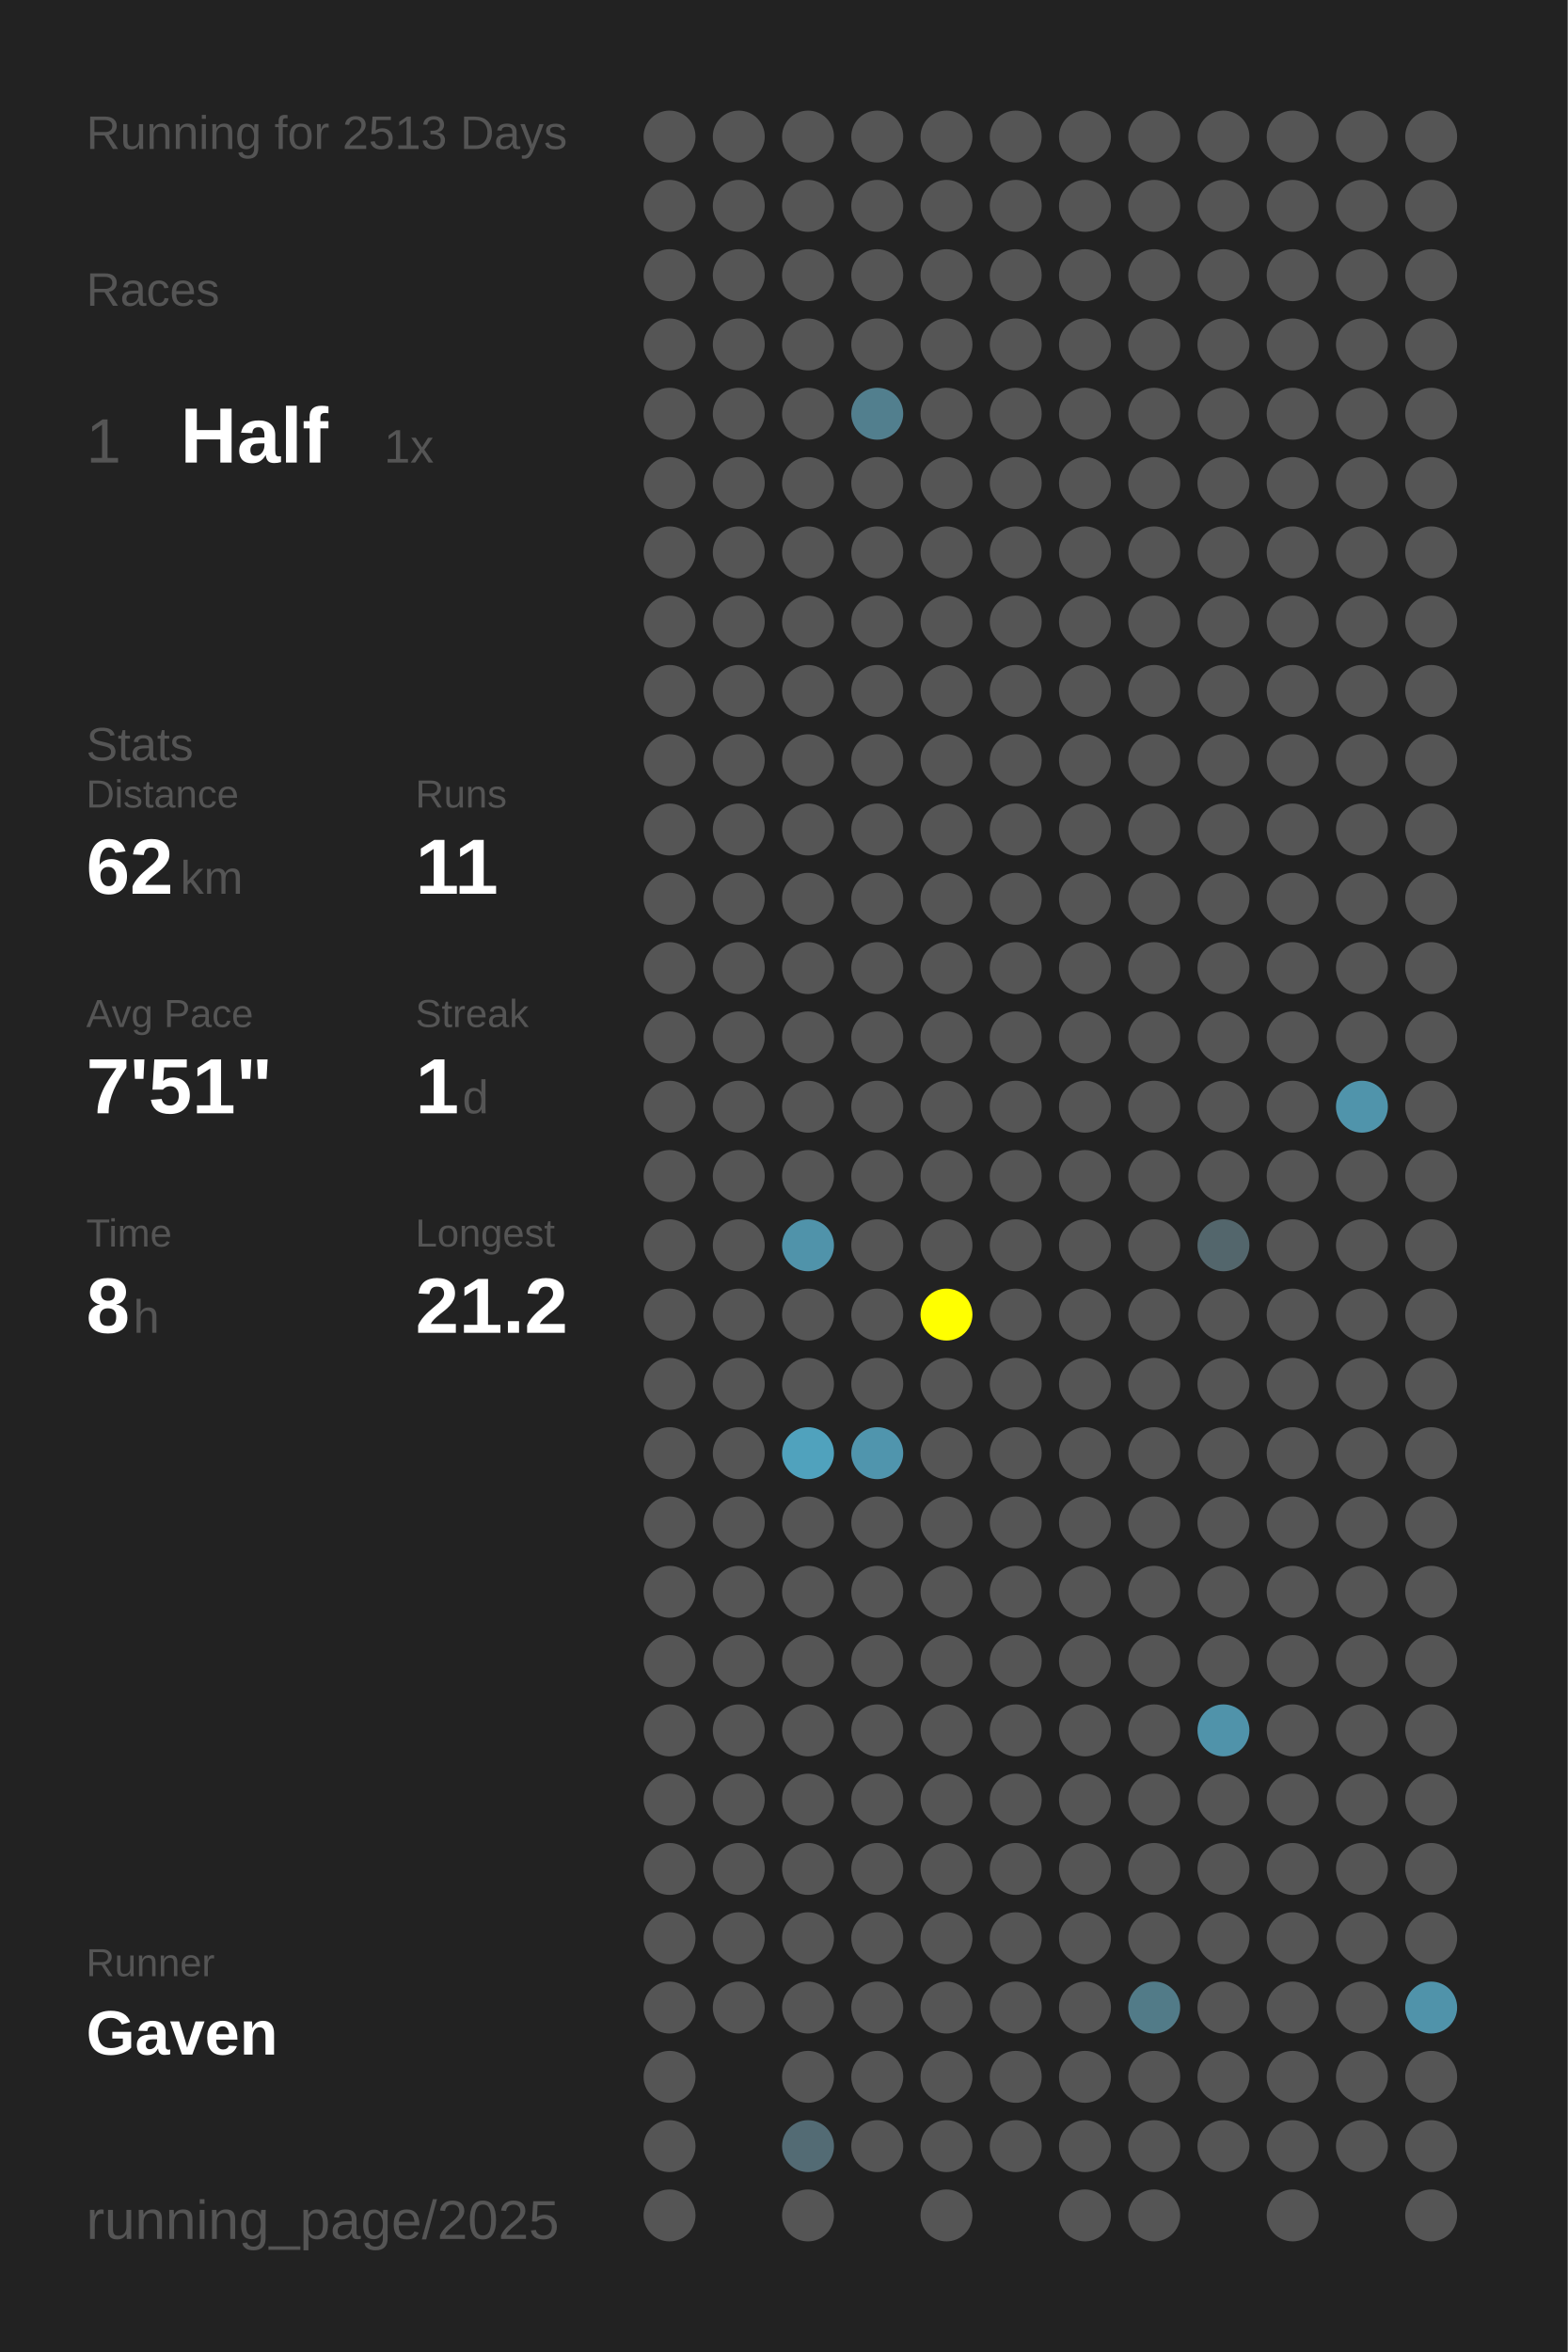
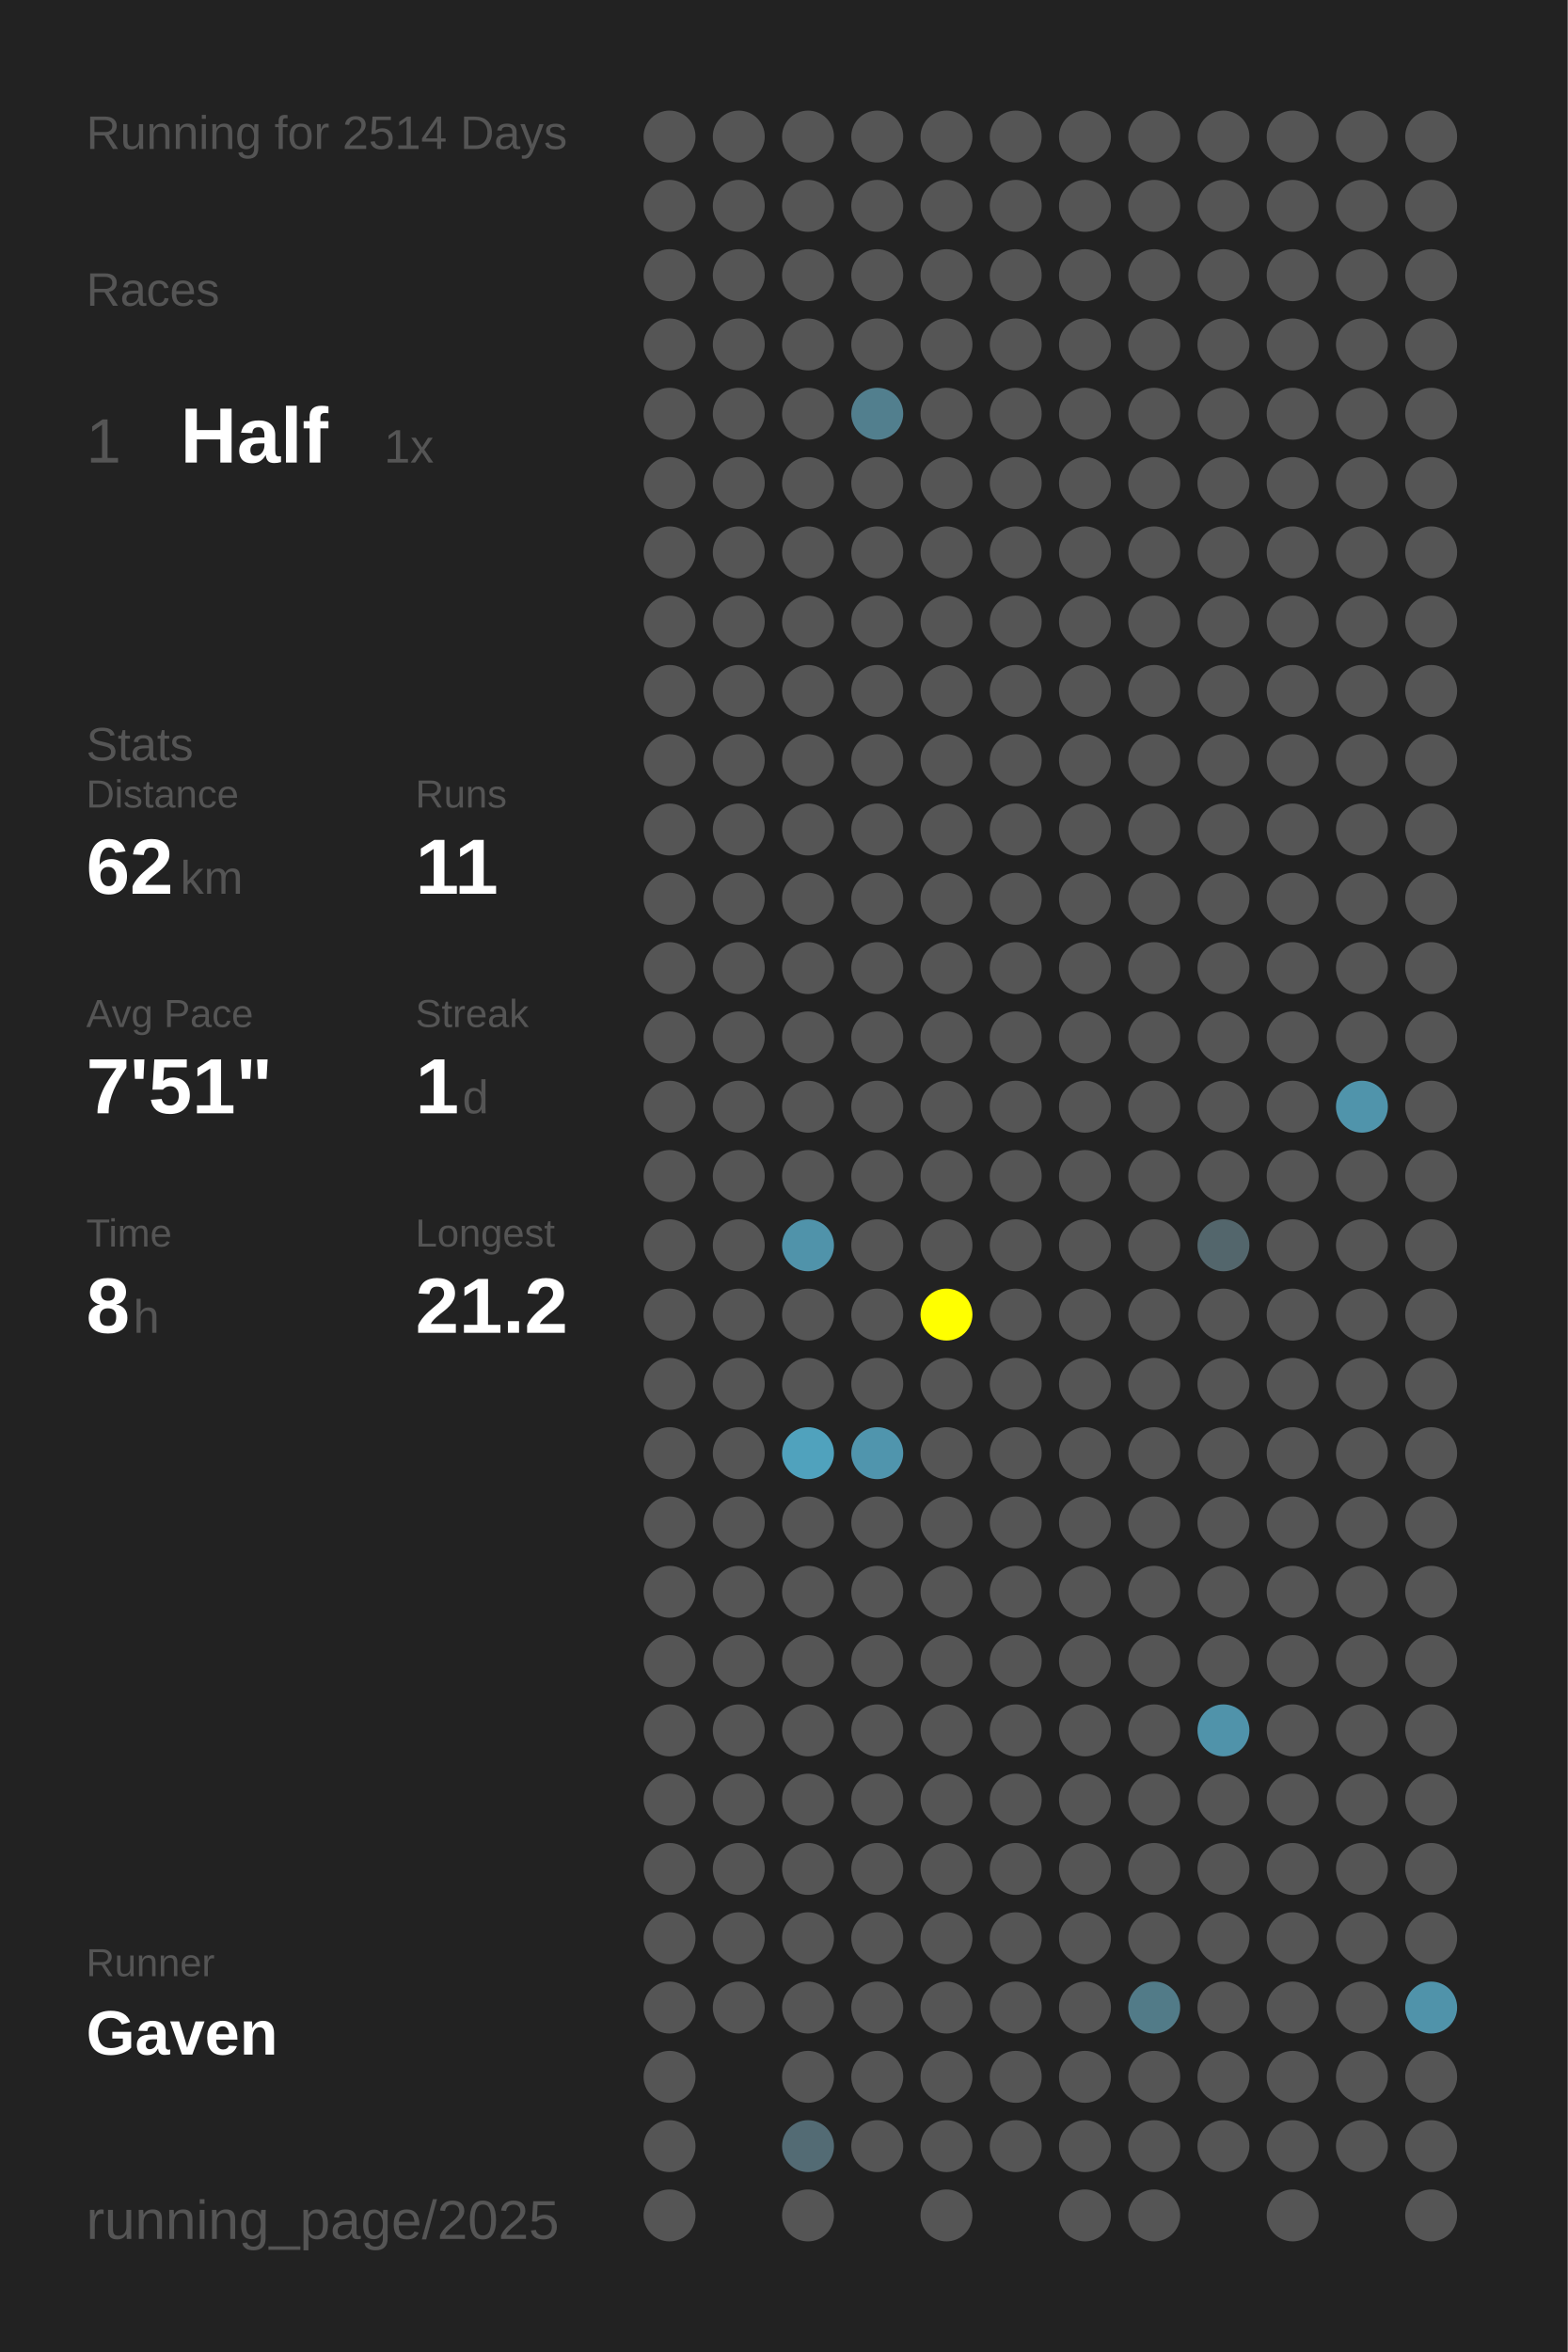
<svg xmlns="http://www.w3.org/2000/svg" baseProfile="full" height="300mm" version="1.1" viewBox="0,0,200,300" width="200mm">
  <defs />
  <rect fill="#222222" height="300" width="200" x="0" y="0" />
-   <text fill="#555555" style="font-size:6px; font-family:Arial;" x="11" y="19">Running for 2513 Days</text>
+   <text fill="#555555" style="font-size:6px; font-family:Arial;" x="11" y="19">Running for 2514 Days</text>
  <text fill="#555555" style="font-size:6px; font-family:Arial;" x="11" y="39">Races</text>
  <text fill="#555555" style="font-size:8px; font-family:Arial;" x="11" y="59">1</text>
  <text fill="#FFFFFF" style="font-size:10px; font-family:Arial; font-weight:bold;" x="23" y="59">Half</text>
  <text fill="#555555" style="font-size:6px; font-family:Arial;" x="49" y="59">1x</text>
  <text fill="#555555" style="font-size:6px; font-family:Arial;" x="11" y="97">Stats</text>
  <text fill="#555555" style="font-size:5px; font-family:Arial;" x="11" y="103">Distance</text>
  <text fill="#FFFFFF" style="font-size:10px; font-family:Arial; font-weight:bold;" x="11" y="114">62</text>
  <text fill="#555555" style="font-size:6px; font-family:Arial;" x="23" y="114">km</text>
  <text fill="#555555" style="font-size:5px; font-family:Arial;" x="53" y="103">Runs</text>
  <text fill="#FFFFFF" style="font-size:10px; font-family:Arial; font-weight:bold;" x="53" y="114">11</text>
  <text fill="#555555" style="font-size:5px; font-family:Arial;" x="11" y="131">Avg Pace</text>
  <text fill="#FFFFFF" style="font-size:10px; font-family:Arial; font-weight:bold;" x="11" y="142">7'51"</text>
  <text fill="#555555" style="font-size:5px; font-family:Arial;" x="53" y="131">Streak</text>
  <text fill="#FFFFFF" style="font-size:10px; font-family:Arial; font-weight:bold;" x="53" y="142">1</text>
  <text fill="#555555" style="font-size:6px; font-family:Arial;" x="59" y="142">d</text>
  <text fill="#555555" style="font-size:5px; font-family:Arial;" x="11" y="159">Time</text>
  <text fill="#FFFFFF" style="font-size:10px; font-family:Arial; font-weight:bold;" x="11" y="170">8</text>
  <text fill="#555555" style="font-size:6px; font-family:Arial;" x="17" y="170">h</text>
  <text fill="#555555" style="font-size:5px; font-family:Arial;" x="53" y="159">Longest</text>
  <text fill="#FFFFFF" style="font-size:10px; font-family:Arial; font-weight:bold;" x="53" y="170">21.2</text>
  <text fill="#555555" style="font-size:5px; font-family:Arial;" x="11" y="252.065">Runner</text>
  <text fill="#FFFFFF" style="font-size:8px; font-family:Arial; font-weight:bold;" x="11" y="262.065">Gaven</text>
  <text fill="#555555" style="font-size:7px; font-family:Arial;" x="11" y="285.581">running_page/2025</text>
  <circle cx="85.417" cy="17.419" fill="#555555" r="3.312" />
  <circle cx="85.417" cy="26.258" fill="#555555" r="3.312" />
  <circle cx="85.417" cy="35.097" fill="#555555" r="3.312" />
  <circle cx="85.417" cy="43.935" fill="#555555" r="3.312" />
  <circle cx="85.417" cy="52.774" fill="#555555" r="3.312" />
  <circle cx="85.417" cy="61.613" fill="#555555" r="3.312" />
  <circle cx="85.417" cy="70.452" fill="#555555" r="3.312" />
  <circle cx="85.417" cy="79.29" fill="#555555" r="3.312" />
  <circle cx="85.417" cy="88.129" fill="#555555" r="3.312" />
  <circle cx="85.417" cy="96.968" fill="#555555" r="3.312" />
  <circle cx="85.417" cy="105.806" fill="#555555" r="3.312" />
  <circle cx="85.417" cy="114.645" fill="#555555" r="3.312" />
  <circle cx="85.417" cy="123.484" fill="#555555" r="3.312" />
  <circle cx="85.417" cy="132.323" fill="#555555" r="3.312" />
  <circle cx="85.417" cy="141.161" fill="#555555" r="3.312" />
  <circle cx="85.417" cy="150" fill="#555555" r="3.312" />
  <circle cx="85.417" cy="158.839" fill="#555555" r="3.312" />
  <circle cx="85.417" cy="167.677" fill="#555555" r="3.312" />
  <circle cx="85.417" cy="176.516" fill="#555555" r="3.312" />
  <circle cx="85.417" cy="185.355" fill="#555555" r="3.312" />
  <circle cx="85.417" cy="194.194" fill="#555555" r="3.312" />
  <circle cx="85.417" cy="203.032" fill="#555555" r="3.312" />
  <circle cx="85.417" cy="211.871" fill="#555555" r="3.312" />
  <circle cx="85.417" cy="220.71" fill="#555555" r="3.312" />
  <circle cx="85.417" cy="229.548" fill="#555555" r="3.312" />
  <circle cx="85.417" cy="238.387" fill="#555555" r="3.312" />
  <circle cx="85.417" cy="247.226" fill="#555555" r="3.312" />
  <circle cx="85.417" cy="256.065" fill="#555555" r="3.312" />
  <circle cx="85.417" cy="264.903" fill="#555555" r="3.312" />
  <circle cx="85.417" cy="273.742" fill="#555555" r="3.312" />
  <circle cx="85.417" cy="282.581" fill="#555555" r="3.312" />
  <circle cx="94.25" cy="17.419" fill="#555555" r="3.312" />
  <circle cx="94.25" cy="26.258" fill="#555555" r="3.312" />
  <circle cx="94.25" cy="35.097" fill="#555555" r="3.312" />
  <circle cx="94.25" cy="43.935" fill="#555555" r="3.312" />
  <circle cx="94.25" cy="52.774" fill="#555555" r="3.312" />
  <circle cx="94.25" cy="61.613" fill="#555555" r="3.312" />
  <circle cx="94.25" cy="70.452" fill="#555555" r="3.312" />
  <circle cx="94.25" cy="79.29" fill="#555555" r="3.312" />
  <circle cx="94.25" cy="88.129" fill="#555555" r="3.312" />
  <circle cx="94.25" cy="96.968" fill="#555555" r="3.312" />
  <circle cx="94.25" cy="105.806" fill="#555555" r="3.312" />
  <circle cx="94.25" cy="114.645" fill="#555555" r="3.312" />
  <circle cx="94.25" cy="123.484" fill="#555555" r="3.312" />
  <circle cx="94.25" cy="132.323" fill="#555555" r="3.312" />
  <circle cx="94.25" cy="141.161" fill="#555555" r="3.312" />
  <circle cx="94.25" cy="150" fill="#555555" r="3.312" />
  <circle cx="94.25" cy="158.839" fill="#555555" r="3.312" />
  <circle cx="94.25" cy="167.677" fill="#555555" r="3.312" />
  <circle cx="94.25" cy="176.516" fill="#555555" r="3.312" />
  <circle cx="94.25" cy="185.355" fill="#555555" r="3.312" />
  <circle cx="94.25" cy="194.194" fill="#555555" r="3.312" />
  <circle cx="94.25" cy="203.032" fill="#555555" r="3.312" />
  <circle cx="94.25" cy="211.871" fill="#555555" r="3.312" />
  <circle cx="94.25" cy="220.71" fill="#555555" r="3.312" />
  <circle cx="94.25" cy="229.548" fill="#555555" r="3.312" />
  <circle cx="94.25" cy="238.387" fill="#555555" r="3.312" />
  <circle cx="94.25" cy="247.226" fill="#555555" r="3.312" />
  <circle cx="94.25" cy="256.065" fill="#555555" r="3.312" />
  <circle cx="103.083" cy="17.419" fill="#555555" r="3.312" />
  <circle cx="103.083" cy="26.258" fill="#555555" r="3.312" />
  <circle cx="103.083" cy="35.097" fill="#555555" r="3.312" />
  <circle cx="103.083" cy="43.935" fill="#555555" r="3.312" />
  <circle cx="103.083" cy="52.774" fill="#555555" r="3.312" />
  <circle cx="103.083" cy="61.613" fill="#555555" r="3.312" />
  <circle cx="103.083" cy="70.452" fill="#555555" r="3.312" />
  <circle cx="103.083" cy="79.29" fill="#555555" r="3.312" />
  <circle cx="103.083" cy="88.129" fill="#555555" r="3.312" />
  <circle cx="103.083" cy="96.968" fill="#555555" r="3.312" />
  <circle cx="103.083" cy="105.806" fill="#555555" r="3.312" />
  <circle cx="103.083" cy="114.645" fill="#555555" r="3.312" />
  <circle cx="103.083" cy="123.484" fill="#555555" r="3.312" />
  <circle cx="103.083" cy="132.323" fill="#555555" r="3.312" />
  <circle cx="103.083" cy="141.161" fill="#555555" r="3.312" />
  <circle cx="103.083" cy="150" fill="#555555" r="3.312" />
  <circle cx="103.083" cy="158.839" fill="#5093aa" r="3.312" />
  <circle cx="103.083" cy="167.677" fill="#555555" r="3.312" />
  <circle cx="103.083" cy="176.516" fill="#555555" r="3.312" />
  <circle cx="103.083" cy="185.355" fill="#50a2bd" r="3.312" />
  <circle cx="103.083" cy="194.194" fill="#555555" r="3.312" />
  <circle cx="103.083" cy="203.032" fill="#555555" r="3.312" />
  <circle cx="103.083" cy="211.871" fill="#555555" r="3.312" />
  <circle cx="103.083" cy="220.71" fill="#555555" r="3.312" />
  <circle cx="103.083" cy="229.548" fill="#555555" r="3.312" />
  <circle cx="103.083" cy="238.387" fill="#555555" r="3.312" />
  <circle cx="103.083" cy="247.226" fill="#555555" r="3.312" />
  <circle cx="103.083" cy="256.065" fill="#555555" r="3.312" />
  <circle cx="103.083" cy="264.903" fill="#555555" r="3.312" />
  <circle cx="103.083" cy="273.742" fill="#536b74" r="3.312" />
  <circle cx="103.083" cy="282.581" fill="#555555" r="3.312" />
  <circle cx="111.917" cy="17.419" fill="#555555" r="3.312" />
  <circle cx="111.917" cy="26.258" fill="#555555" r="3.312" />
  <circle cx="111.917" cy="35.097" fill="#555555" r="3.312" />
  <circle cx="111.917" cy="43.935" fill="#555555" r="3.312" />
  <circle cx="111.917" cy="52.774" fill="#527f8e" r="3.312" />
  <circle cx="111.917" cy="61.613" fill="#555555" r="3.312" />
  <circle cx="111.917" cy="70.452" fill="#555555" r="3.312" />
  <circle cx="111.917" cy="79.29" fill="#555555" r="3.312" />
  <circle cx="111.917" cy="88.129" fill="#555555" r="3.312" />
  <circle cx="111.917" cy="96.968" fill="#555555" r="3.312" />
  <circle cx="111.917" cy="105.806" fill="#555555" r="3.312" />
  <circle cx="111.917" cy="114.645" fill="#555555" r="3.312" />
  <circle cx="111.917" cy="123.484" fill="#555555" r="3.312" />
  <circle cx="111.917" cy="132.323" fill="#555555" r="3.312" />
  <circle cx="111.917" cy="141.161" fill="#555555" r="3.312" />
  <circle cx="111.917" cy="150" fill="#555555" r="3.312" />
  <circle cx="111.917" cy="158.839" fill="#555555" r="3.312" />
  <circle cx="111.917" cy="167.677" fill="#555555" r="3.312" />
  <circle cx="111.917" cy="176.516" fill="#555555" r="3.312" />
  <circle cx="111.917" cy="185.355" fill="#5095ad" r="3.312" />
  <circle cx="111.917" cy="194.194" fill="#555555" r="3.312" />
  <circle cx="111.917" cy="203.032" fill="#555555" r="3.312" />
  <circle cx="111.917" cy="211.871" fill="#555555" r="3.312" />
  <circle cx="111.917" cy="220.71" fill="#555555" r="3.312" />
  <circle cx="111.917" cy="229.548" fill="#555555" r="3.312" />
  <circle cx="111.917" cy="238.387" fill="#555555" r="3.312" />
  <circle cx="111.917" cy="247.226" fill="#555555" r="3.312" />
  <circle cx="111.917" cy="256.065" fill="#555555" r="3.312" />
  <circle cx="111.917" cy="264.903" fill="#555555" r="3.312" />
  <circle cx="111.917" cy="273.742" fill="#555555" r="3.312" />
  <circle cx="120.75" cy="17.419" fill="#555555" r="3.312" />
  <circle cx="120.75" cy="26.258" fill="#555555" r="3.312" />
  <circle cx="120.75" cy="35.097" fill="#555555" r="3.312" />
  <circle cx="120.75" cy="43.935" fill="#555555" r="3.312" />
  <circle cx="120.75" cy="52.774" fill="#555555" r="3.312" />
  <circle cx="120.75" cy="61.613" fill="#555555" r="3.312" />
  <circle cx="120.75" cy="70.452" fill="#555555" r="3.312" />
  <circle cx="120.75" cy="79.29" fill="#555555" r="3.312" />
  <circle cx="120.75" cy="88.129" fill="#555555" r="3.312" />
  <circle cx="120.75" cy="96.968" fill="#555555" r="3.312" />
  <circle cx="120.75" cy="105.806" fill="#555555" r="3.312" />
  <circle cx="120.75" cy="114.645" fill="#555555" r="3.312" />
  <circle cx="120.75" cy="123.484" fill="#555555" r="3.312" />
  <circle cx="120.75" cy="132.323" fill="#555555" r="3.312" />
  <circle cx="120.75" cy="141.161" fill="#555555" r="3.312" />
  <circle cx="120.75" cy="150" fill="#555555" r="3.312" />
  <circle cx="120.75" cy="158.839" fill="#555555" r="3.312" />
  <circle cx="120.75" cy="167.677" fill="#FFFF00" r="3.312" />
  <circle cx="120.75" cy="176.516" fill="#555555" r="3.312" />
  <circle cx="120.75" cy="185.355" fill="#555555" r="3.312" />
  <circle cx="120.75" cy="194.194" fill="#555555" r="3.312" />
  <circle cx="120.75" cy="203.032" fill="#555555" r="3.312" />
  <circle cx="120.75" cy="211.871" fill="#555555" r="3.312" />
  <circle cx="120.75" cy="220.71" fill="#555555" r="3.312" />
  <circle cx="120.75" cy="229.548" fill="#555555" r="3.312" />
  <circle cx="120.75" cy="238.387" fill="#555555" r="3.312" />
  <circle cx="120.75" cy="247.226" fill="#555555" r="3.312" />
  <circle cx="120.75" cy="256.065" fill="#555555" r="3.312" />
  <circle cx="120.75" cy="264.903" fill="#555555" r="3.312" />
  <circle cx="120.75" cy="273.742" fill="#555555" r="3.312" />
  <circle cx="120.75" cy="282.581" fill="#555555" r="3.312" />
  <circle cx="129.583" cy="17.419" fill="#555555" r="3.312" />
  <circle cx="129.583" cy="26.258" fill="#555555" r="3.312" />
  <circle cx="129.583" cy="35.097" fill="#555555" r="3.312" />
  <circle cx="129.583" cy="43.935" fill="#555555" r="3.312" />
  <circle cx="129.583" cy="52.774" fill="#555555" r="3.312" />
  <circle cx="129.583" cy="61.613" fill="#555555" r="3.312" />
  <circle cx="129.583" cy="70.452" fill="#555555" r="3.312" />
  <circle cx="129.583" cy="79.29" fill="#555555" r="3.312" />
  <circle cx="129.583" cy="88.129" fill="#555555" r="3.312" />
  <circle cx="129.583" cy="96.968" fill="#555555" r="3.312" />
  <circle cx="129.583" cy="105.806" fill="#555555" r="3.312" />
  <circle cx="129.583" cy="114.645" fill="#555555" r="3.312" />
  <circle cx="129.583" cy="123.484" fill="#555555" r="3.312" />
  <circle cx="129.583" cy="132.323" fill="#555555" r="3.312" />
  <circle cx="129.583" cy="141.161" fill="#555555" r="3.312" />
  <circle cx="129.583" cy="150" fill="#555555" r="3.312" />
  <circle cx="129.583" cy="158.839" fill="#555555" r="3.312" />
  <circle cx="129.583" cy="167.677" fill="#555555" r="3.312" />
  <circle cx="129.583" cy="176.516" fill="#555555" r="3.312" />
  <circle cx="129.583" cy="185.355" fill="#555555" r="3.312" />
  <circle cx="129.583" cy="194.194" fill="#555555" r="3.312" />
  <circle cx="129.583" cy="203.032" fill="#555555" r="3.312" />
  <circle cx="129.583" cy="211.871" fill="#555555" r="3.312" />
  <circle cx="129.583" cy="220.71" fill="#555555" r="3.312" />
  <circle cx="129.583" cy="229.548" fill="#555555" r="3.312" />
  <circle cx="129.583" cy="238.387" fill="#555555" r="3.312" />
  <circle cx="129.583" cy="247.226" fill="#555555" r="3.312" />
  <circle cx="129.583" cy="256.065" fill="#555555" r="3.312" />
  <circle cx="129.583" cy="264.903" fill="#555555" r="3.312" />
  <circle cx="129.583" cy="273.742" fill="#555555" r="3.312" />
  <circle cx="138.417" cy="17.419" fill="#555555" r="3.312" />
  <circle cx="138.417" cy="26.258" fill="#555555" r="3.312" />
  <circle cx="138.417" cy="35.097" fill="#555555" r="3.312" />
  <circle cx="138.417" cy="43.935" fill="#555555" r="3.312" />
  <circle cx="138.417" cy="52.774" fill="#555555" r="3.312" />
  <circle cx="138.417" cy="61.613" fill="#555555" r="3.312" />
  <circle cx="138.417" cy="70.452" fill="#555555" r="3.312" />
  <circle cx="138.417" cy="79.29" fill="#555555" r="3.312" />
  <circle cx="138.417" cy="88.129" fill="#555555" r="3.312" />
  <circle cx="138.417" cy="96.968" fill="#555555" r="3.312" />
  <circle cx="138.417" cy="105.806" fill="#555555" r="3.312" />
  <circle cx="138.417" cy="114.645" fill="#555555" r="3.312" />
  <circle cx="138.417" cy="123.484" fill="#555555" r="3.312" />
  <circle cx="138.417" cy="132.323" fill="#555555" r="3.312" />
  <circle cx="138.417" cy="141.161" fill="#555555" r="3.312" />
  <circle cx="138.417" cy="150" fill="#555555" r="3.312" />
  <circle cx="138.417" cy="158.839" fill="#555555" r="3.312" />
  <circle cx="138.417" cy="167.677" fill="#555555" r="3.312" />
  <circle cx="138.417" cy="176.516" fill="#555555" r="3.312" />
  <circle cx="138.417" cy="185.355" fill="#555555" r="3.312" />
  <circle cx="138.417" cy="194.194" fill="#555555" r="3.312" />
  <circle cx="138.417" cy="203.032" fill="#555555" r="3.312" />
  <circle cx="138.417" cy="211.871" fill="#555555" r="3.312" />
  <circle cx="138.417" cy="220.71" fill="#555555" r="3.312" />
  <circle cx="138.417" cy="229.548" fill="#555555" r="3.312" />
  <circle cx="138.417" cy="238.387" fill="#555555" r="3.312" />
  <circle cx="138.417" cy="247.226" fill="#555555" r="3.312" />
  <circle cx="138.417" cy="256.065" fill="#555555" r="3.312" />
  <circle cx="138.417" cy="264.903" fill="#555555" r="3.312" />
  <circle cx="138.417" cy="273.742" fill="#555555" r="3.312" />
  <circle cx="138.417" cy="282.581" fill="#555555" r="3.312" />
  <circle cx="147.25" cy="17.419" fill="#555555" r="3.312" />
  <circle cx="147.25" cy="26.258" fill="#555555" r="3.312" />
  <circle cx="147.25" cy="35.097" fill="#555555" r="3.312" />
  <circle cx="147.25" cy="43.935" fill="#555555" r="3.312" />
  <circle cx="147.25" cy="52.774" fill="#555555" r="3.312" />
  <circle cx="147.25" cy="61.613" fill="#555555" r="3.312" />
  <circle cx="147.25" cy="70.452" fill="#555555" r="3.312" />
  <circle cx="147.25" cy="79.29" fill="#555555" r="3.312" />
  <circle cx="147.25" cy="88.129" fill="#555555" r="3.312" />
  <circle cx="147.25" cy="96.968" fill="#555555" r="3.312" />
  <circle cx="147.25" cy="105.806" fill="#555555" r="3.312" />
  <circle cx="147.25" cy="114.645" fill="#555555" r="3.312" />
  <circle cx="147.25" cy="123.484" fill="#555555" r="3.312" />
  <circle cx="147.25" cy="132.323" fill="#555555" r="3.312" />
  <circle cx="147.25" cy="141.161" fill="#555555" r="3.312" />
  <circle cx="147.25" cy="150" fill="#555555" r="3.312" />
  <circle cx="147.25" cy="158.839" fill="#555555" r="3.312" />
  <circle cx="147.25" cy="167.677" fill="#555555" r="3.312" />
  <circle cx="147.25" cy="176.516" fill="#555555" r="3.312" />
  <circle cx="147.25" cy="185.355" fill="#555555" r="3.312" />
  <circle cx="147.25" cy="194.194" fill="#555555" r="3.312" />
  <circle cx="147.25" cy="203.032" fill="#555555" r="3.312" />
  <circle cx="147.25" cy="211.871" fill="#555555" r="3.312" />
  <circle cx="147.25" cy="220.71" fill="#555555" r="3.312" />
  <circle cx="147.25" cy="229.548" fill="#555555" r="3.312" />
  <circle cx="147.25" cy="238.387" fill="#555555" r="3.312" />
  <circle cx="147.25" cy="247.226" fill="#555555" r="3.312" />
  <circle cx="147.25" cy="256.065" fill="#527b88" r="3.312" />
  <circle cx="147.25" cy="264.903" fill="#555555" r="3.312" />
  <circle cx="147.25" cy="273.742" fill="#555555" r="3.312" />
  <circle cx="147.25" cy="282.581" fill="#555555" r="3.312" />
  <circle cx="156.083" cy="17.419" fill="#555555" r="3.312" />
  <circle cx="156.083" cy="26.258" fill="#555555" r="3.312" />
  <circle cx="156.083" cy="35.097" fill="#555555" r="3.312" />
  <circle cx="156.083" cy="43.935" fill="#555555" r="3.312" />
  <circle cx="156.083" cy="52.774" fill="#555555" r="3.312" />
  <circle cx="156.083" cy="61.613" fill="#555555" r="3.312" />
  <circle cx="156.083" cy="70.452" fill="#555555" r="3.312" />
  <circle cx="156.083" cy="79.29" fill="#555555" r="3.312" />
  <circle cx="156.083" cy="88.129" fill="#555555" r="3.312" />
  <circle cx="156.083" cy="96.968" fill="#555555" r="3.312" />
  <circle cx="156.083" cy="105.806" fill="#555555" r="3.312" />
  <circle cx="156.083" cy="114.645" fill="#555555" r="3.312" />
  <circle cx="156.083" cy="123.484" fill="#555555" r="3.312" />
  <circle cx="156.083" cy="132.323" fill="#555555" r="3.312" />
  <circle cx="156.083" cy="141.161" fill="#555555" r="3.312" />
  <circle cx="156.083" cy="150" fill="#555555" r="3.312" />
  <circle cx="156.083" cy="158.839" fill="#53666c" r="3.312" />
  <circle cx="156.083" cy="167.677" fill="#555555" r="3.312" />
  <circle cx="156.083" cy="176.516" fill="#555555" r="3.312" />
  <circle cx="156.083" cy="185.355" fill="#555555" r="3.312" />
  <circle cx="156.083" cy="194.194" fill="#555555" r="3.312" />
  <circle cx="156.083" cy="203.032" fill="#555555" r="3.312" />
  <circle cx="156.083" cy="211.871" fill="#555555" r="3.312" />
  <circle cx="156.083" cy="220.71" fill="#5093aa" r="3.312" />
  <circle cx="156.083" cy="229.548" fill="#555555" r="3.312" />
  <circle cx="156.083" cy="238.387" fill="#555555" r="3.312" />
  <circle cx="156.083" cy="247.226" fill="#555555" r="3.312" />
  <circle cx="156.083" cy="256.065" fill="#555555" r="3.312" />
  <circle cx="156.083" cy="264.903" fill="#555555" r="3.312" />
  <circle cx="156.083" cy="273.742" fill="#555555" r="3.312" />
  <circle cx="164.917" cy="17.419" fill="#555555" r="3.312" />
  <circle cx="164.917" cy="26.258" fill="#555555" r="3.312" />
  <circle cx="164.917" cy="35.097" fill="#555555" r="3.312" />
  <circle cx="164.917" cy="43.935" fill="#555555" r="3.312" />
  <circle cx="164.917" cy="52.774" fill="#555555" r="3.312" />
  <circle cx="164.917" cy="61.613" fill="#555555" r="3.312" />
  <circle cx="164.917" cy="70.452" fill="#555555" r="3.312" />
  <circle cx="164.917" cy="79.29" fill="#555555" r="3.312" />
  <circle cx="164.917" cy="88.129" fill="#555555" r="3.312" />
  <circle cx="164.917" cy="96.968" fill="#555555" r="3.312" />
  <circle cx="164.917" cy="105.806" fill="#555555" r="3.312" />
  <circle cx="164.917" cy="114.645" fill="#555555" r="3.312" />
  <circle cx="164.917" cy="123.484" fill="#555555" r="3.312" />
  <circle cx="164.917" cy="132.323" fill="#555555" r="3.312" />
  <circle cx="164.917" cy="141.161" fill="#555555" r="3.312" />
  <circle cx="164.917" cy="150" fill="#555555" r="3.312" />
  <circle cx="164.917" cy="158.839" fill="#555555" r="3.312" />
  <circle cx="164.917" cy="167.677" fill="#555555" r="3.312" />
  <circle cx="164.917" cy="176.516" fill="#555555" r="3.312" />
  <circle cx="164.917" cy="185.355" fill="#555555" r="3.312" />
  <circle cx="164.917" cy="194.194" fill="#555555" r="3.312" />
  <circle cx="164.917" cy="203.032" fill="#555555" r="3.312" />
  <circle cx="164.917" cy="211.871" fill="#555555" r="3.312" />
  <circle cx="164.917" cy="220.71" fill="#555555" r="3.312" />
  <circle cx="164.917" cy="229.548" fill="#555555" r="3.312" />
  <circle cx="164.917" cy="238.387" fill="#555555" r="3.312" />
  <circle cx="164.917" cy="247.226" fill="#555555" r="3.312" />
  <circle cx="164.917" cy="256.065" fill="#555555" r="3.312" />
  <circle cx="164.917" cy="264.903" fill="#555555" r="3.312" />
  <circle cx="164.917" cy="273.742" fill="#555555" r="3.312" />
  <circle cx="164.917" cy="282.581" fill="#555555" r="3.312" />
  <circle cx="173.75" cy="17.419" fill="#555555" r="3.312" />
  <circle cx="173.75" cy="26.258" fill="#555555" r="3.312" />
  <circle cx="173.75" cy="35.097" fill="#555555" r="3.312" />
  <circle cx="173.75" cy="43.935" fill="#555555" r="3.312" />
  <circle cx="173.75" cy="52.774" fill="#555555" r="3.312" />
  <circle cx="173.75" cy="61.613" fill="#555555" r="3.312" />
  <circle cx="173.75" cy="70.452" fill="#555555" r="3.312" />
  <circle cx="173.75" cy="79.29" fill="#555555" r="3.312" />
  <circle cx="173.75" cy="88.129" fill="#555555" r="3.312" />
  <circle cx="173.75" cy="96.968" fill="#555555" r="3.312" />
  <circle cx="173.75" cy="105.806" fill="#555555" r="3.312" />
  <circle cx="173.75" cy="114.645" fill="#555555" r="3.312" />
  <circle cx="173.75" cy="123.484" fill="#555555" r="3.312" />
  <circle cx="173.75" cy="132.323" fill="#555555" r="3.312" />
  <circle cx="173.75" cy="141.161" fill="#5094ab" r="3.312" />
  <circle cx="173.75" cy="150" fill="#555555" r="3.312" />
  <circle cx="173.75" cy="158.839" fill="#555555" r="3.312" />
  <circle cx="173.75" cy="167.677" fill="#555555" r="3.312" />
  <circle cx="173.75" cy="176.516" fill="#555555" r="3.312" />
  <circle cx="173.75" cy="185.355" fill="#555555" r="3.312" />
  <circle cx="173.75" cy="194.194" fill="#555555" r="3.312" />
  <circle cx="173.75" cy="203.032" fill="#555555" r="3.312" />
  <circle cx="173.75" cy="211.871" fill="#555555" r="3.312" />
  <circle cx="173.75" cy="220.71" fill="#555555" r="3.312" />
  <circle cx="173.75" cy="229.548" fill="#555555" r="3.312" />
  <circle cx="173.75" cy="238.387" fill="#555555" r="3.312" />
  <circle cx="173.75" cy="247.226" fill="#555555" r="3.312" />
  <circle cx="173.75" cy="256.065" fill="#555555" r="3.312" />
  <circle cx="173.75" cy="264.903" fill="#555555" r="3.312" />
  <circle cx="173.75" cy="273.742" fill="#555555" r="3.312" />
  <circle cx="182.583" cy="17.419" fill="#555555" r="3.312" />
  <circle cx="182.583" cy="26.258" fill="#555555" r="3.312" />
  <circle cx="182.583" cy="35.097" fill="#555555" r="3.312" />
  <circle cx="182.583" cy="43.935" fill="#555555" r="3.312" />
  <circle cx="182.583" cy="52.774" fill="#555555" r="3.312" />
  <circle cx="182.583" cy="61.613" fill="#555555" r="3.312" />
  <circle cx="182.583" cy="70.452" fill="#555555" r="3.312" />
  <circle cx="182.583" cy="79.29" fill="#555555" r="3.312" />
  <circle cx="182.583" cy="88.129" fill="#555555" r="3.312" />
  <circle cx="182.583" cy="96.968" fill="#555555" r="3.312" />
  <circle cx="182.583" cy="105.806" fill="#555555" r="3.312" />
  <circle cx="182.583" cy="114.645" fill="#555555" r="3.312" />
  <circle cx="182.583" cy="123.484" fill="#555555" r="3.312" />
  <circle cx="182.583" cy="132.323" fill="#555555" r="3.312" />
  <circle cx="182.583" cy="141.161" fill="#555555" r="3.312" />
  <circle cx="182.583" cy="150" fill="#555555" r="3.312" />
  <circle cx="182.583" cy="158.839" fill="#555555" r="3.312" />
  <circle cx="182.583" cy="167.677" fill="#555555" r="3.312" />
  <circle cx="182.583" cy="176.516" fill="#555555" r="3.312" />
  <circle cx="182.583" cy="185.355" fill="#555555" r="3.312" />
  <circle cx="182.583" cy="194.194" fill="#555555" r="3.312" />
  <circle cx="182.583" cy="203.032" fill="#555555" r="3.312" />
  <circle cx="182.583" cy="211.871" fill="#555555" r="3.312" />
  <circle cx="182.583" cy="220.71" fill="#555555" r="3.312" />
  <circle cx="182.583" cy="229.548" fill="#555555" r="3.312" />
  <circle cx="182.583" cy="238.387" fill="#555555" r="3.312" />
  <circle cx="182.583" cy="247.226" fill="#555555" r="3.312" />
  <circle cx="182.583" cy="256.065" fill="#5093aa" r="3.312" />
  <circle cx="182.583" cy="264.903" fill="#555555" r="3.312" />
  <circle cx="182.583" cy="273.742" fill="#555555" r="3.312" />
  <circle cx="182.583" cy="282.581" fill="#555555" r="3.312" />
</svg>
